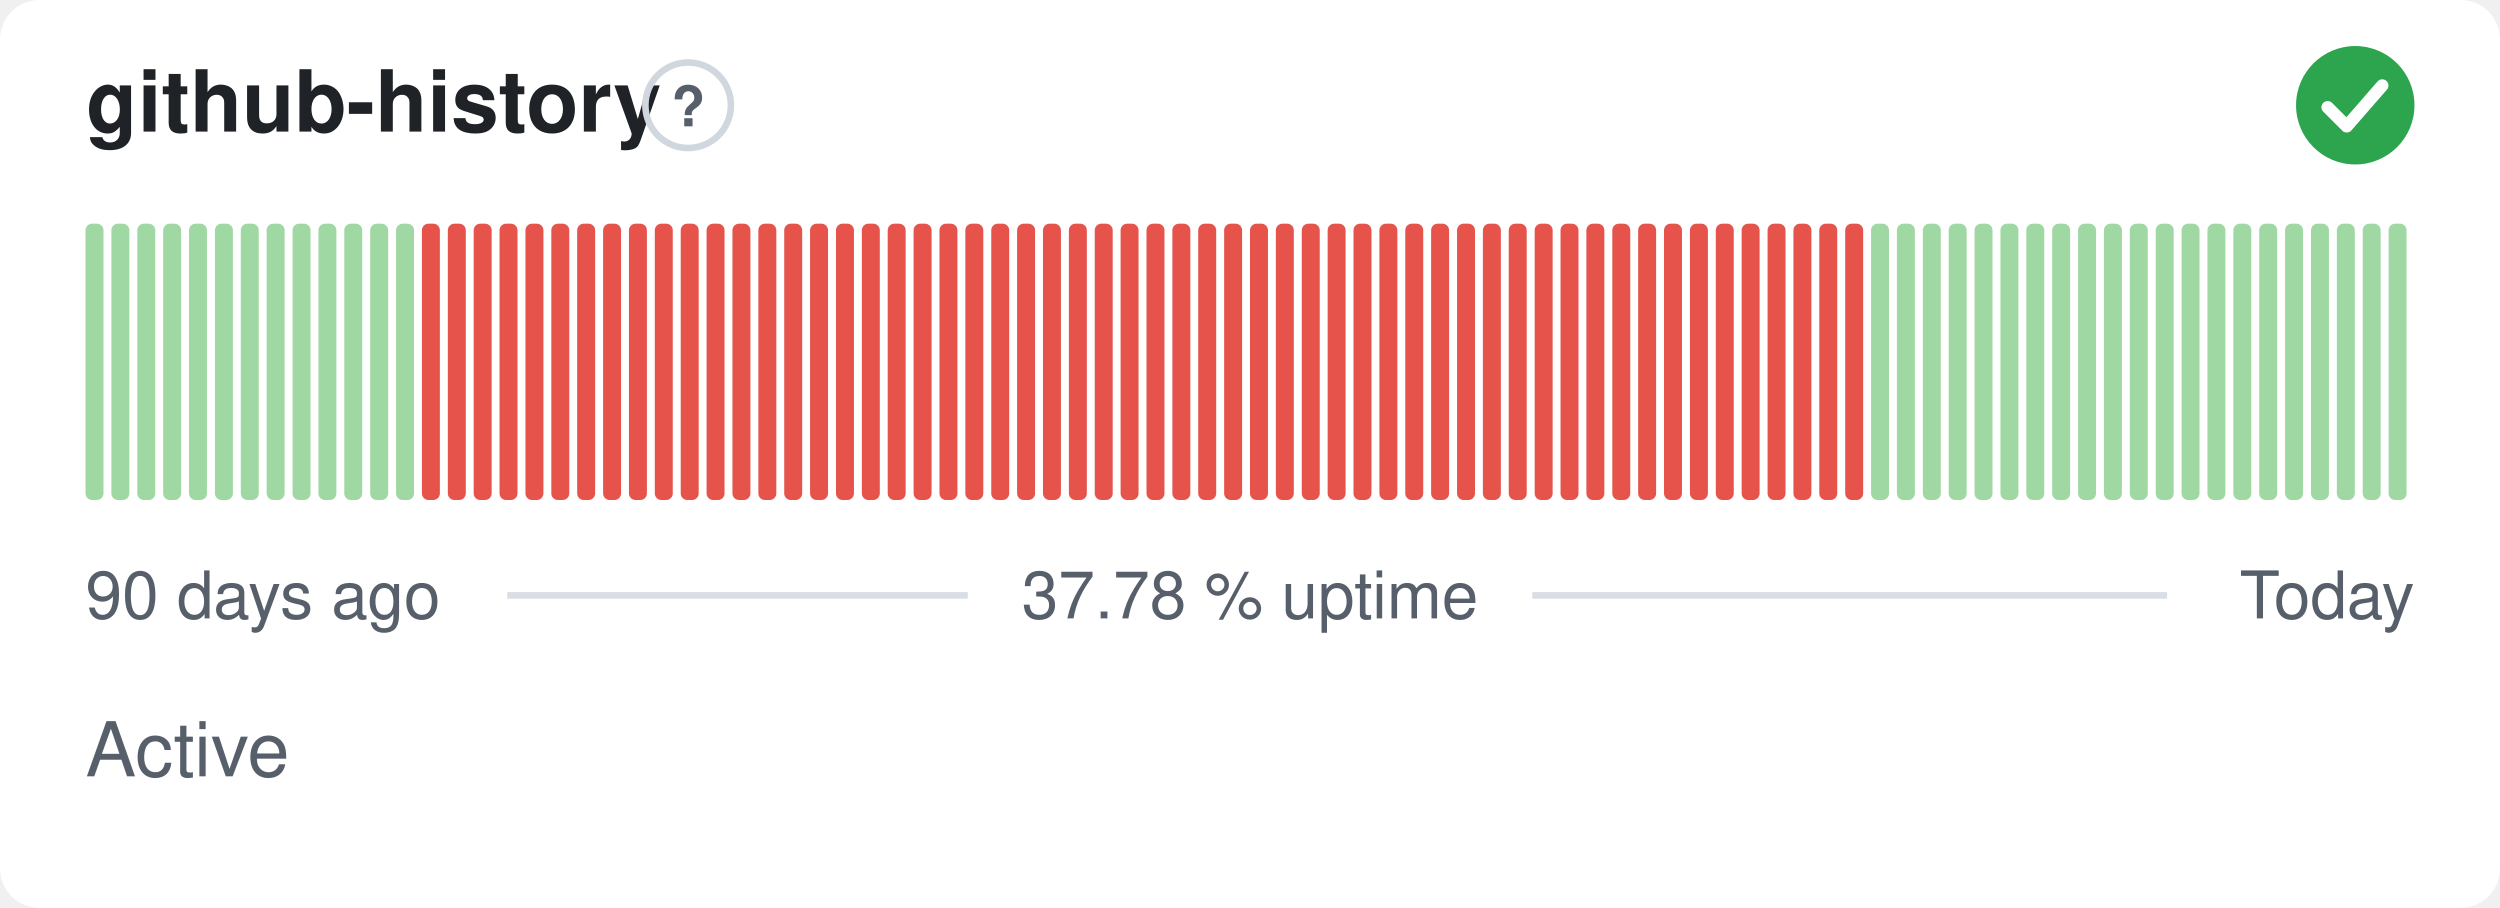
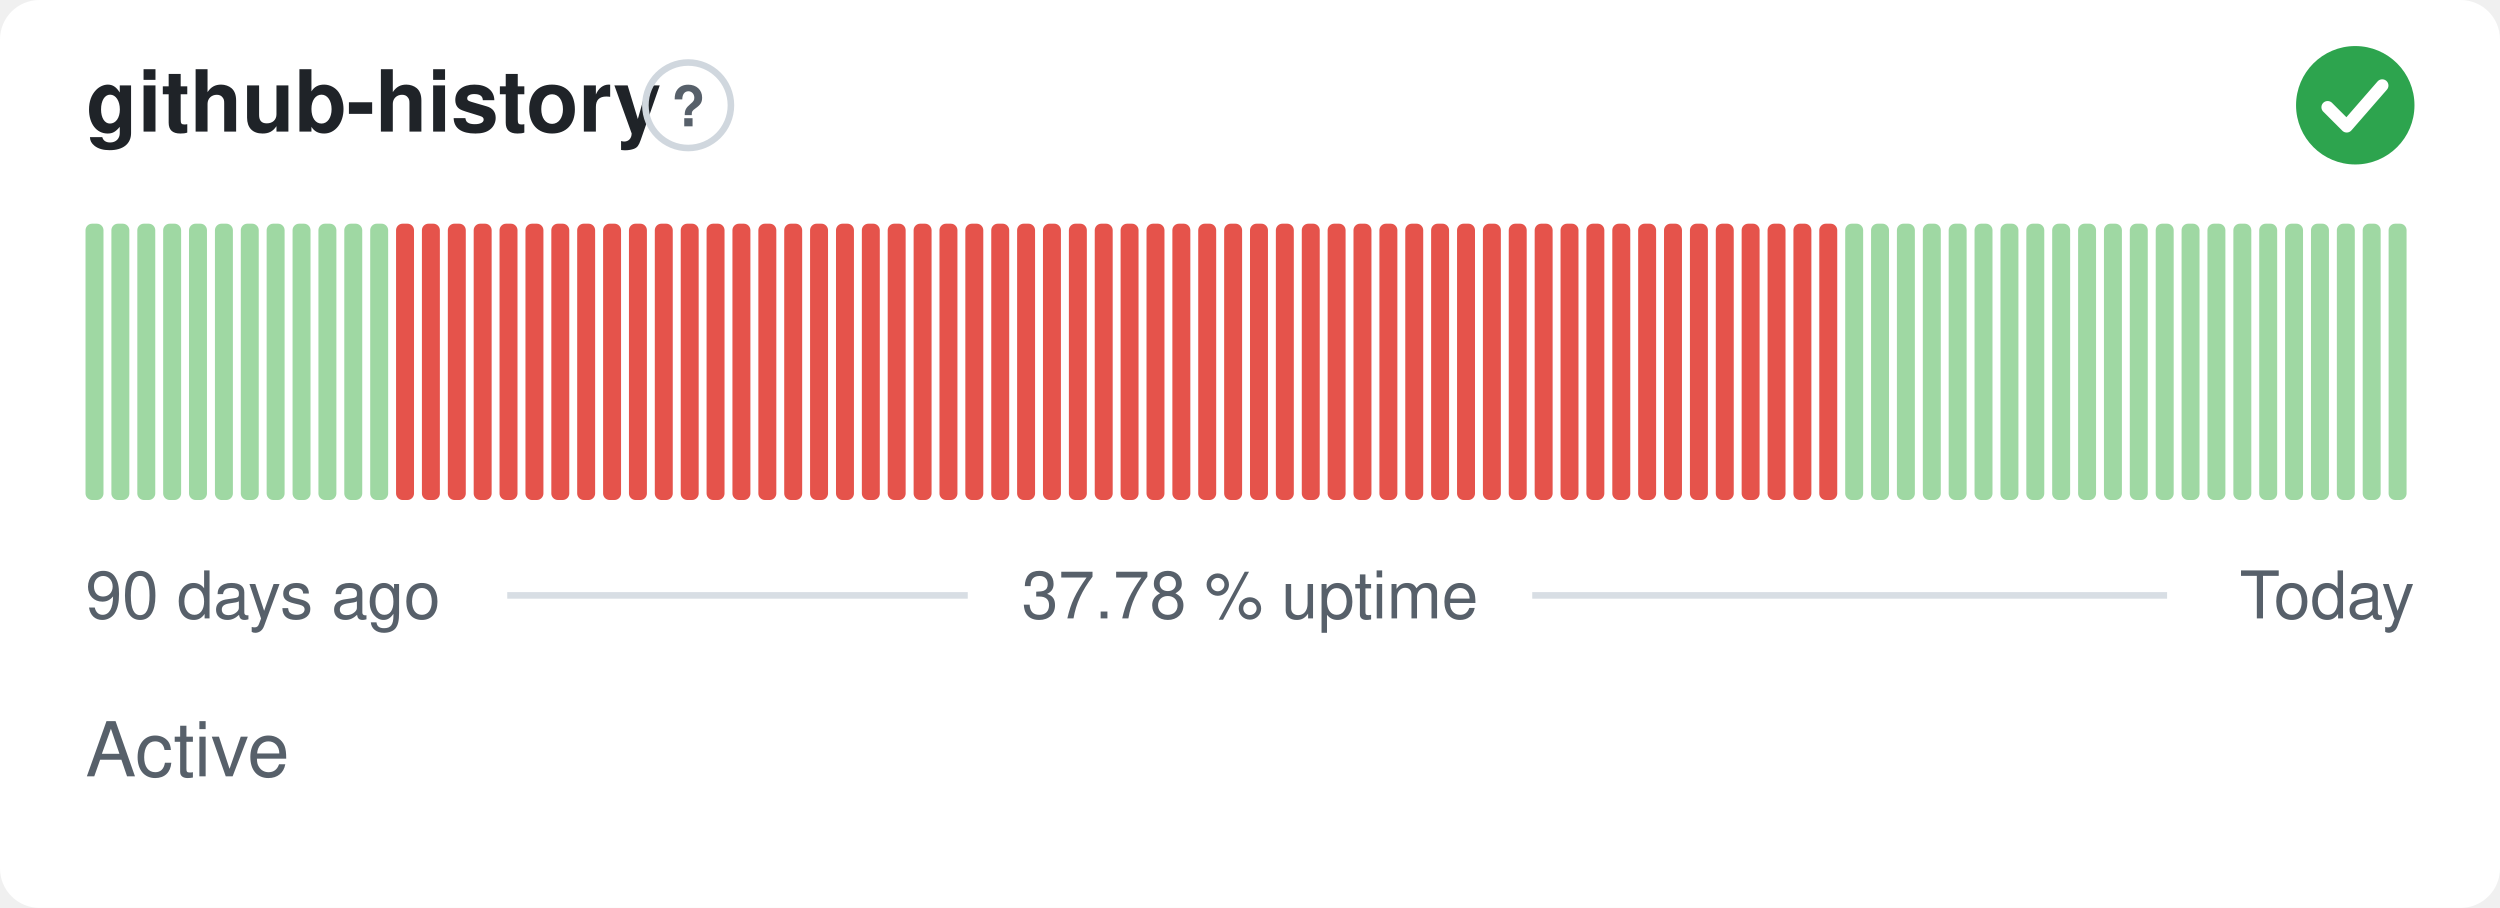
<svg xmlns="http://www.w3.org/2000/svg" width="380" height="138" viewBox="0 0 380 138" role="img" aria-label="github-history: Active, 37.78 % uptime over the last 90 days" font-family="-apple-system,BlinkMacSystemFont,'Segoe UI',Helvetica,Arial,sans-serif">
  <style>
    @media (prefers-color-scheme: dark) {
      .bg { fill: #0d1117 }
      .title { fill: #e6edf3 }
      .muted { fill: #8b949e }
      .hint { stroke: #30363d }
      .rule { stroke: #30363d }
      .nodata { fill: #21262d }
    }
  </style>
  <rect class="bg" width="380" height="138" rx="6" fill="#ffffff" />
  <text class="title" x="13" y="20" font-size="13" font-weight="600" fill="#1f2328">github-history</text>
  <circle class="hint" cx="104.6" cy="16" r="6.5" fill="none" stroke="#d0d7de" stroke-width="1" />
  <text class="muted" x="104.6" y="19.2" text-anchor="middle" font-size="8.5" font-weight="700" fill="#57606a">?</text>
  <circle cx="358" cy="16" r="9" fill="#2da44e" />
  <path d="M353.80 16.30l2.90 2.90 5.40 -6.20" fill="none" stroke="#fff" stroke-width="1.89" stroke-linecap="round" stroke-linejoin="round" />
  <rect x="13.00" y="34.00" width="2.73" height="42.00" rx="1" fill="#9fd8a3" />
  <rect x="16.93" y="34.00" width="2.73" height="42.00" rx="1" fill="#9fd8a3" />
  <rect x="20.87" y="34.00" width="2.73" height="42.00" rx="1" fill="#9fd8a3" />
  <rect x="24.80" y="34.00" width="2.73" height="42.00" rx="1" fill="#9fd8a3" />
  <rect x="28.73" y="34.00" width="2.73" height="42.00" rx="1" fill="#9fd8a3" />
  <rect x="32.67" y="34.00" width="2.73" height="42.00" rx="1" fill="#9fd8a3" />
  <rect x="36.60" y="34.00" width="2.73" height="42.00" rx="1" fill="#9fd8a3" />
  <rect x="40.53" y="34.00" width="2.73" height="42.00" rx="1" fill="#9fd8a3" />
  <rect x="44.47" y="34.00" width="2.73" height="42.00" rx="1" fill="#9fd8a3" />
  <rect x="48.40" y="34.00" width="2.73" height="42.00" rx="1" fill="#9fd8a3" />
  <rect x="52.33" y="34.00" width="2.73" height="42.00" rx="1" fill="#9fd8a3" />
  <rect x="56.27" y="34.00" width="2.73" height="42.00" rx="1" fill="#9fd8a3" />
-   <rect x="60.20" y="34.00" width="2.73" height="42.00" rx="1" fill="#9fd8a3" />
+   <rect x="60.20" y="34.00" width="2.73" height="42.00" rx="1" fill="#e5534b" />
  <rect x="64.13" y="34.00" width="2.73" height="42.00" rx="1" fill="#e5534b" />
  <rect x="68.07" y="34.00" width="2.73" height="42.00" rx="1" fill="#e5534b" />
  <rect x="72.00" y="34.00" width="2.73" height="42.00" rx="1" fill="#e5534b" />
  <rect x="75.93" y="34.00" width="2.73" height="42.00" rx="1" fill="#e5534b" />
  <rect x="79.87" y="34.00" width="2.73" height="42.00" rx="1" fill="#e5534b" />
  <rect x="83.80" y="34.00" width="2.73" height="42.00" rx="1" fill="#e5534b" />
  <rect x="87.73" y="34.00" width="2.73" height="42.00" rx="1" fill="#e5534b" />
  <rect x="91.67" y="34.00" width="2.73" height="42.00" rx="1" fill="#e5534b" />
  <rect x="95.60" y="34.00" width="2.73" height="42.00" rx="1" fill="#e5534b" />
  <rect x="99.53" y="34.00" width="2.73" height="42.00" rx="1" fill="#e5534b" />
  <rect x="103.47" y="34.00" width="2.73" height="42.00" rx="1" fill="#e5534b" />
  <rect x="107.40" y="34.00" width="2.73" height="42.00" rx="1" fill="#e5534b" />
  <rect x="111.33" y="34.00" width="2.73" height="42.00" rx="1" fill="#e5534b" />
  <rect x="115.27" y="34.00" width="2.73" height="42.00" rx="1" fill="#e5534b" />
  <rect x="119.20" y="34.00" width="2.73" height="42.00" rx="1" fill="#e5534b" />
  <rect x="123.13" y="34.00" width="2.73" height="42.00" rx="1" fill="#e5534b" />
  <rect x="127.07" y="34.00" width="2.73" height="42.00" rx="1" fill="#e5534b" />
  <rect x="131.00" y="34.00" width="2.73" height="42.00" rx="1" fill="#e5534b" />
  <rect x="134.93" y="34.00" width="2.73" height="42.00" rx="1" fill="#e5534b" />
  <rect x="138.87" y="34.00" width="2.73" height="42.00" rx="1" fill="#e5534b" />
  <rect x="142.80" y="34.00" width="2.73" height="42.00" rx="1" fill="#e5534b" />
  <rect x="146.73" y="34.00" width="2.73" height="42.00" rx="1" fill="#e5534b" />
  <rect x="150.67" y="34.00" width="2.73" height="42.00" rx="1" fill="#e5534b" />
  <rect x="154.60" y="34.00" width="2.73" height="42.00" rx="1" fill="#e5534b" />
  <rect x="158.53" y="34.00" width="2.73" height="42.00" rx="1" fill="#e5534b" />
  <rect x="162.47" y="34.00" width="2.73" height="42.00" rx="1" fill="#e5534b" />
  <rect x="166.40" y="34.00" width="2.73" height="42.00" rx="1" fill="#e5534b" />
  <rect x="170.33" y="34.00" width="2.73" height="42.00" rx="1" fill="#e5534b" />
  <rect x="174.27" y="34.00" width="2.73" height="42.00" rx="1" fill="#e5534b" />
  <rect x="178.20" y="34.00" width="2.73" height="42.00" rx="1" fill="#e5534b" />
  <rect x="182.13" y="34.00" width="2.73" height="42.00" rx="1" fill="#e5534b" />
  <rect x="186.07" y="34.00" width="2.73" height="42.00" rx="1" fill="#e5534b" />
  <rect x="190.00" y="34.00" width="2.73" height="42.00" rx="1" fill="#e5534b" />
  <rect x="193.93" y="34.00" width="2.73" height="42.00" rx="1" fill="#e5534b" />
  <rect x="197.87" y="34.00" width="2.73" height="42.00" rx="1" fill="#e5534b" />
  <rect x="201.80" y="34.00" width="2.73" height="42.00" rx="1" fill="#e5534b" />
  <rect x="205.73" y="34.00" width="2.73" height="42.00" rx="1" fill="#e5534b" />
  <rect x="209.67" y="34.00" width="2.73" height="42.00" rx="1" fill="#e5534b" />
  <rect x="213.60" y="34.00" width="2.73" height="42.00" rx="1" fill="#e5534b" />
  <rect x="217.53" y="34.00" width="2.73" height="42.00" rx="1" fill="#e5534b" />
  <rect x="221.47" y="34.00" width="2.73" height="42.00" rx="1" fill="#e5534b" />
  <rect x="225.40" y="34.00" width="2.73" height="42.00" rx="1" fill="#e5534b" />
  <rect x="229.33" y="34.00" width="2.73" height="42.00" rx="1" fill="#e5534b" />
  <rect x="233.27" y="34.00" width="2.73" height="42.00" rx="1" fill="#e5534b" />
  <rect x="237.20" y="34.00" width="2.73" height="42.00" rx="1" fill="#e5534b" />
  <rect x="241.13" y="34.00" width="2.73" height="42.00" rx="1" fill="#e5534b" />
  <rect x="245.07" y="34.00" width="2.73" height="42.00" rx="1" fill="#e5534b" />
  <rect x="249.00" y="34.00" width="2.73" height="42.00" rx="1" fill="#e5534b" />
  <rect x="252.93" y="34.00" width="2.73" height="42.00" rx="1" fill="#e5534b" />
  <rect x="256.87" y="34.00" width="2.73" height="42.00" rx="1" fill="#e5534b" />
  <rect x="260.80" y="34.00" width="2.73" height="42.00" rx="1" fill="#e5534b" />
  <rect x="264.73" y="34.00" width="2.73" height="42.00" rx="1" fill="#e5534b" />
  <rect x="268.67" y="34.00" width="2.73" height="42.00" rx="1" fill="#e5534b" />
  <rect x="272.60" y="34.00" width="2.73" height="42.00" rx="1" fill="#e5534b" />
  <rect x="276.53" y="34.00" width="2.73" height="42.00" rx="1" fill="#e5534b" />
-   <rect x="280.47" y="34.00" width="2.73" height="42.00" rx="1" fill="#e5534b" />
+   <rect x="280.47" y="34.00" width="2.73" height="42.00" rx="1" fill="#9fd8a3" />
  <rect x="284.40" y="34.00" width="2.73" height="42.00" rx="1" fill="#9fd8a3" />
  <rect x="288.33" y="34.00" width="2.73" height="42.00" rx="1" fill="#9fd8a3" />
  <rect x="292.27" y="34.00" width="2.73" height="42.00" rx="1" fill="#9fd8a3" />
  <rect x="296.20" y="34.00" width="2.73" height="42.00" rx="1" fill="#9fd8a3" />
  <rect x="300.13" y="34.00" width="2.73" height="42.00" rx="1" fill="#9fd8a3" />
  <rect x="304.07" y="34.00" width="2.73" height="42.00" rx="1" fill="#9fd8a3" />
  <rect x="308.00" y="34.00" width="2.73" height="42.00" rx="1" fill="#9fd8a3" />
  <rect x="311.93" y="34.00" width="2.73" height="42.00" rx="1" fill="#9fd8a3" />
  <rect x="315.87" y="34.00" width="2.73" height="42.00" rx="1" fill="#9fd8a3" />
  <rect x="319.80" y="34.00" width="2.73" height="42.00" rx="1" fill="#9fd8a3" />
  <rect x="323.73" y="34.00" width="2.73" height="42.00" rx="1" fill="#9fd8a3" />
  <rect x="327.67" y="34.00" width="2.73" height="42.00" rx="1" fill="#9fd8a3" />
  <rect x="331.60" y="34.00" width="2.73" height="42.00" rx="1" fill="#9fd8a3" />
  <rect x="335.53" y="34.00" width="2.73" height="42.00" rx="1" fill="#9fd8a3" />
  <rect x="339.47" y="34.00" width="2.73" height="42.00" rx="1" fill="#9fd8a3" />
  <rect x="343.40" y="34.00" width="2.73" height="42.00" rx="1" fill="#9fd8a3" />
  <rect x="347.33" y="34.00" width="2.73" height="42.00" rx="1" fill="#9fd8a3" />
  <rect x="351.27" y="34.00" width="2.73" height="42.00" rx="1" fill="#9fd8a3" />
  <rect x="355.20" y="34.00" width="2.73" height="42.00" rx="1" fill="#9fd8a3" />
  <rect x="359.13" y="34.00" width="2.73" height="42.00" rx="1" fill="#9fd8a3" />
  <rect x="363.07" y="34.00" width="2.73" height="42.00" rx="1" fill="#9fd8a3" />
  <text class="muted" x="13" y="94" font-size="10" fill="#57606a">90 days ago</text>
  <text class="muted" x="190" y="94" text-anchor="middle" font-size="10" fill="#57606a">37.78 % uptime</text>
  <text class="muted" x="367" y="94" text-anchor="end" font-size="10" fill="#57606a">Today</text>
  <line class="rule" x1="77.1" y1="90.5" x2="147.1" y2="90.5" stroke="#d8dee4" stroke-width="1" />
  <line class="rule" x1="232.9" y1="90.5" x2="329.4" y2="90.5" stroke="#d8dee4" stroke-width="1" />
  <text class="muted" x="13" y="118" font-size="11.5" fill="#57606a">Active</text>
</svg>
